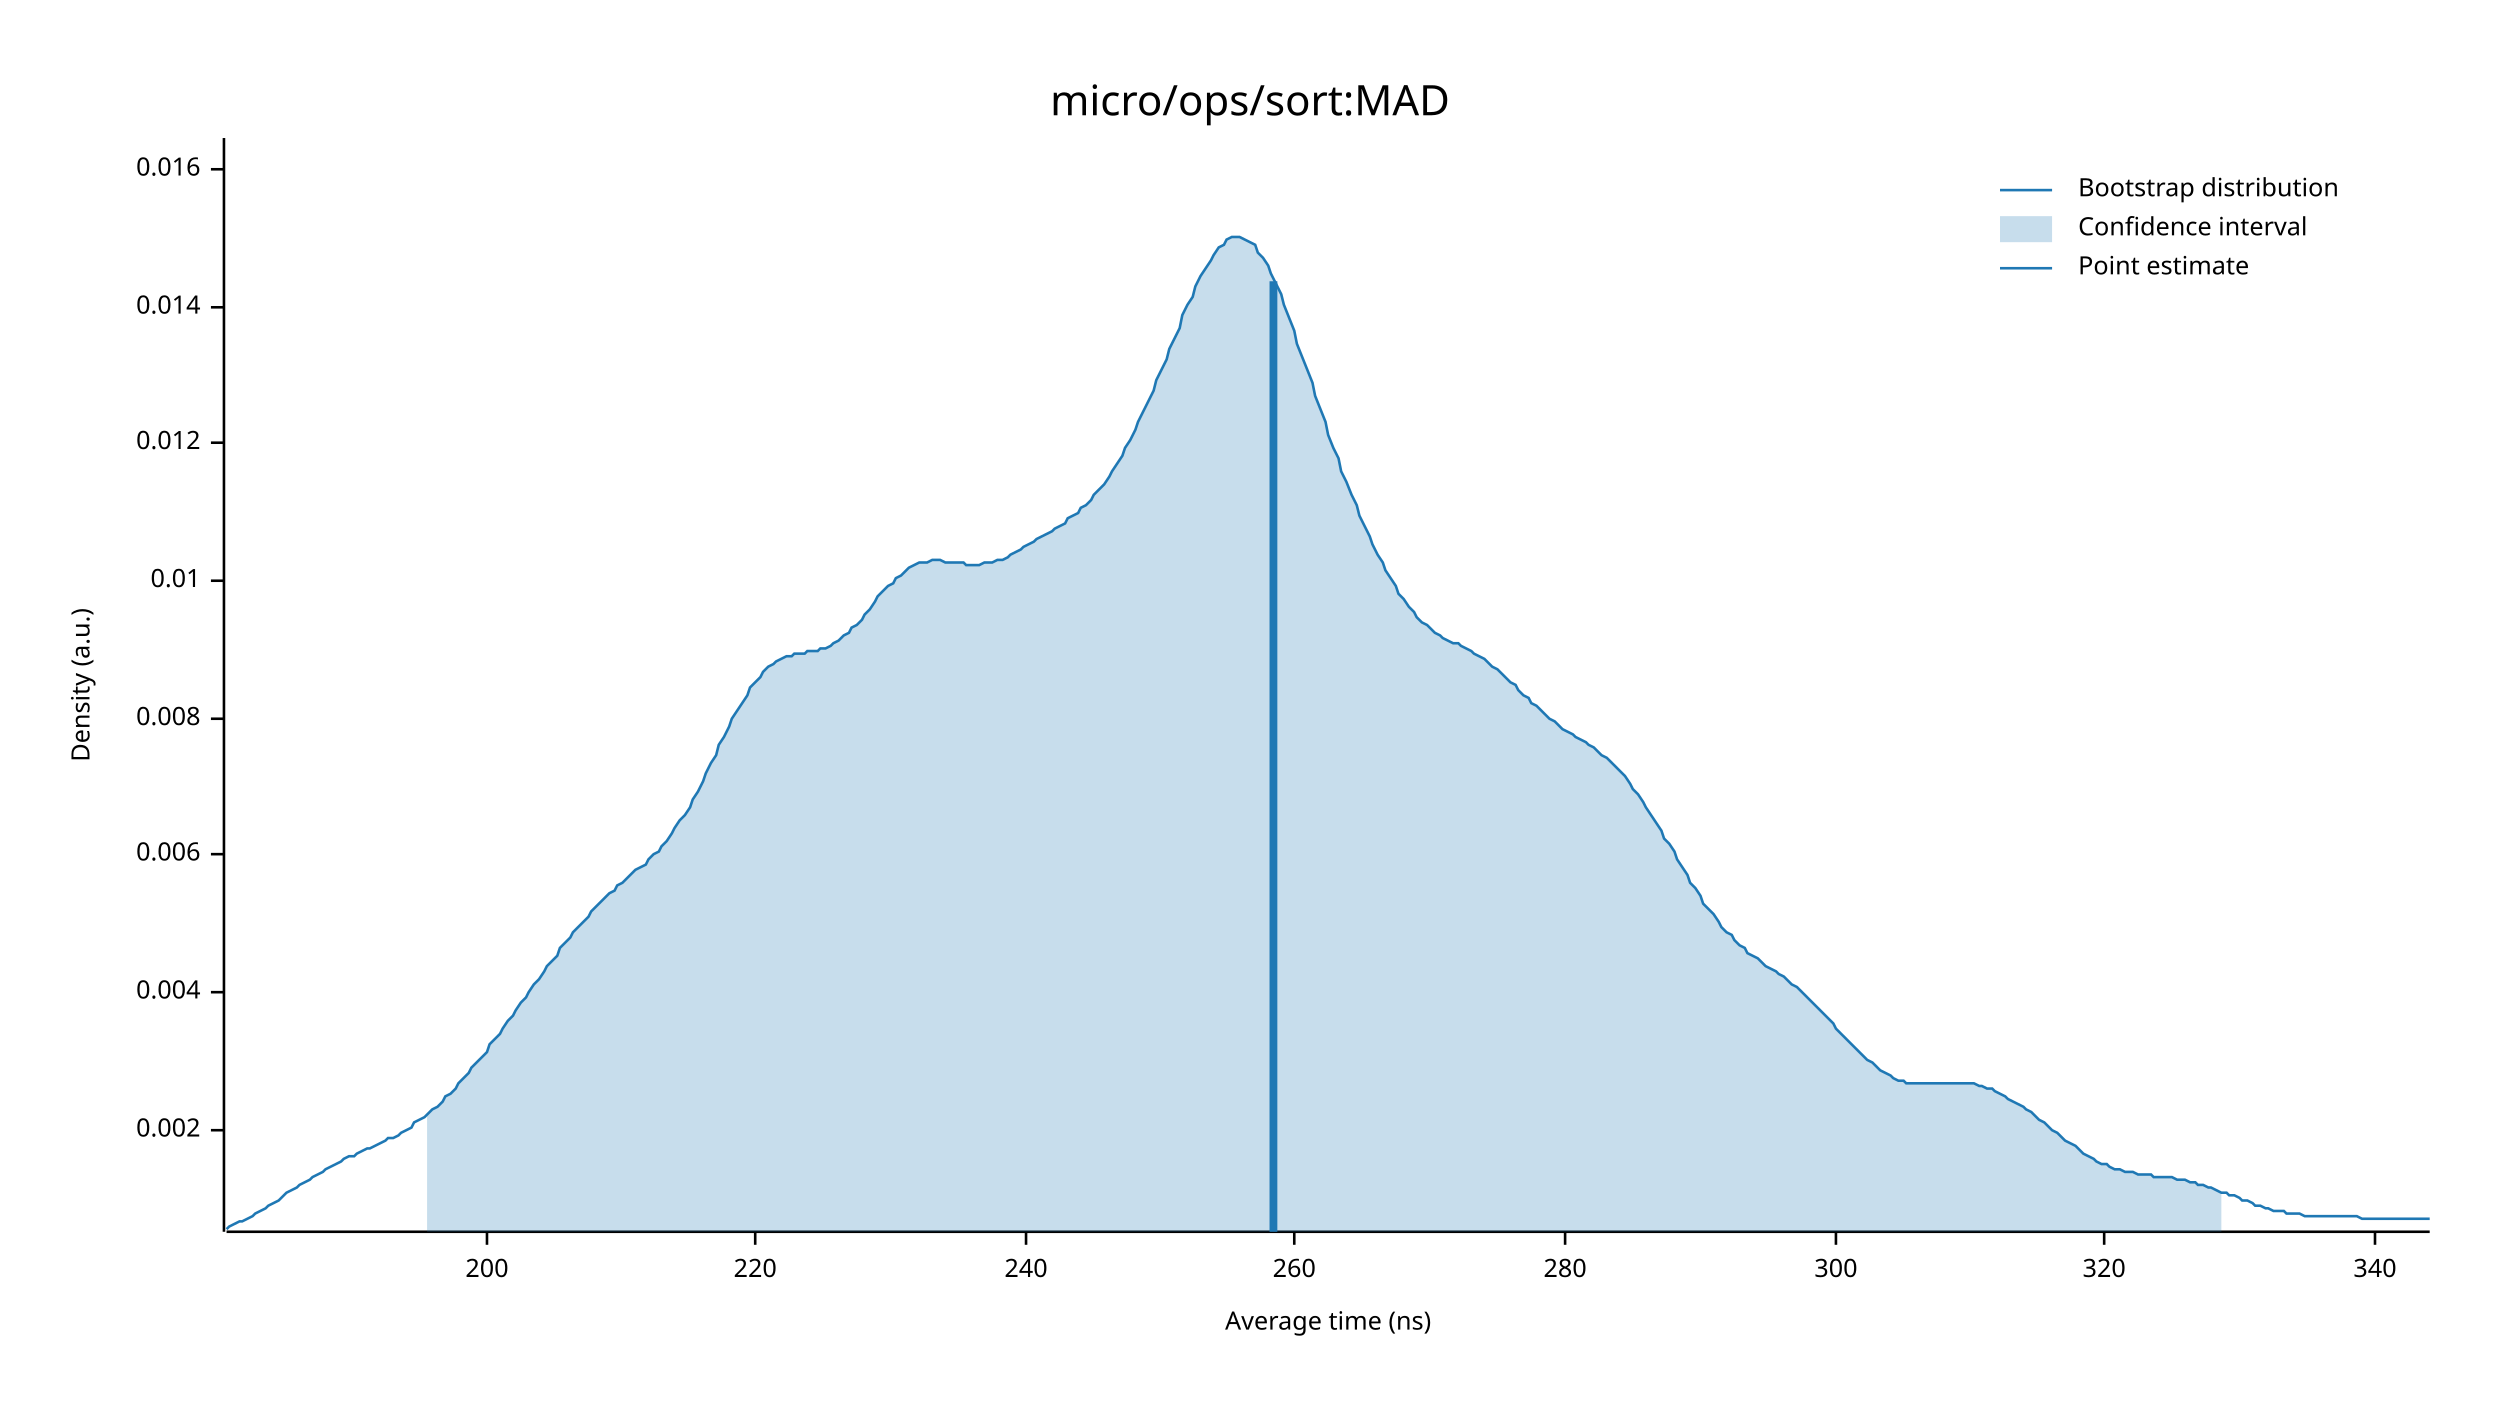
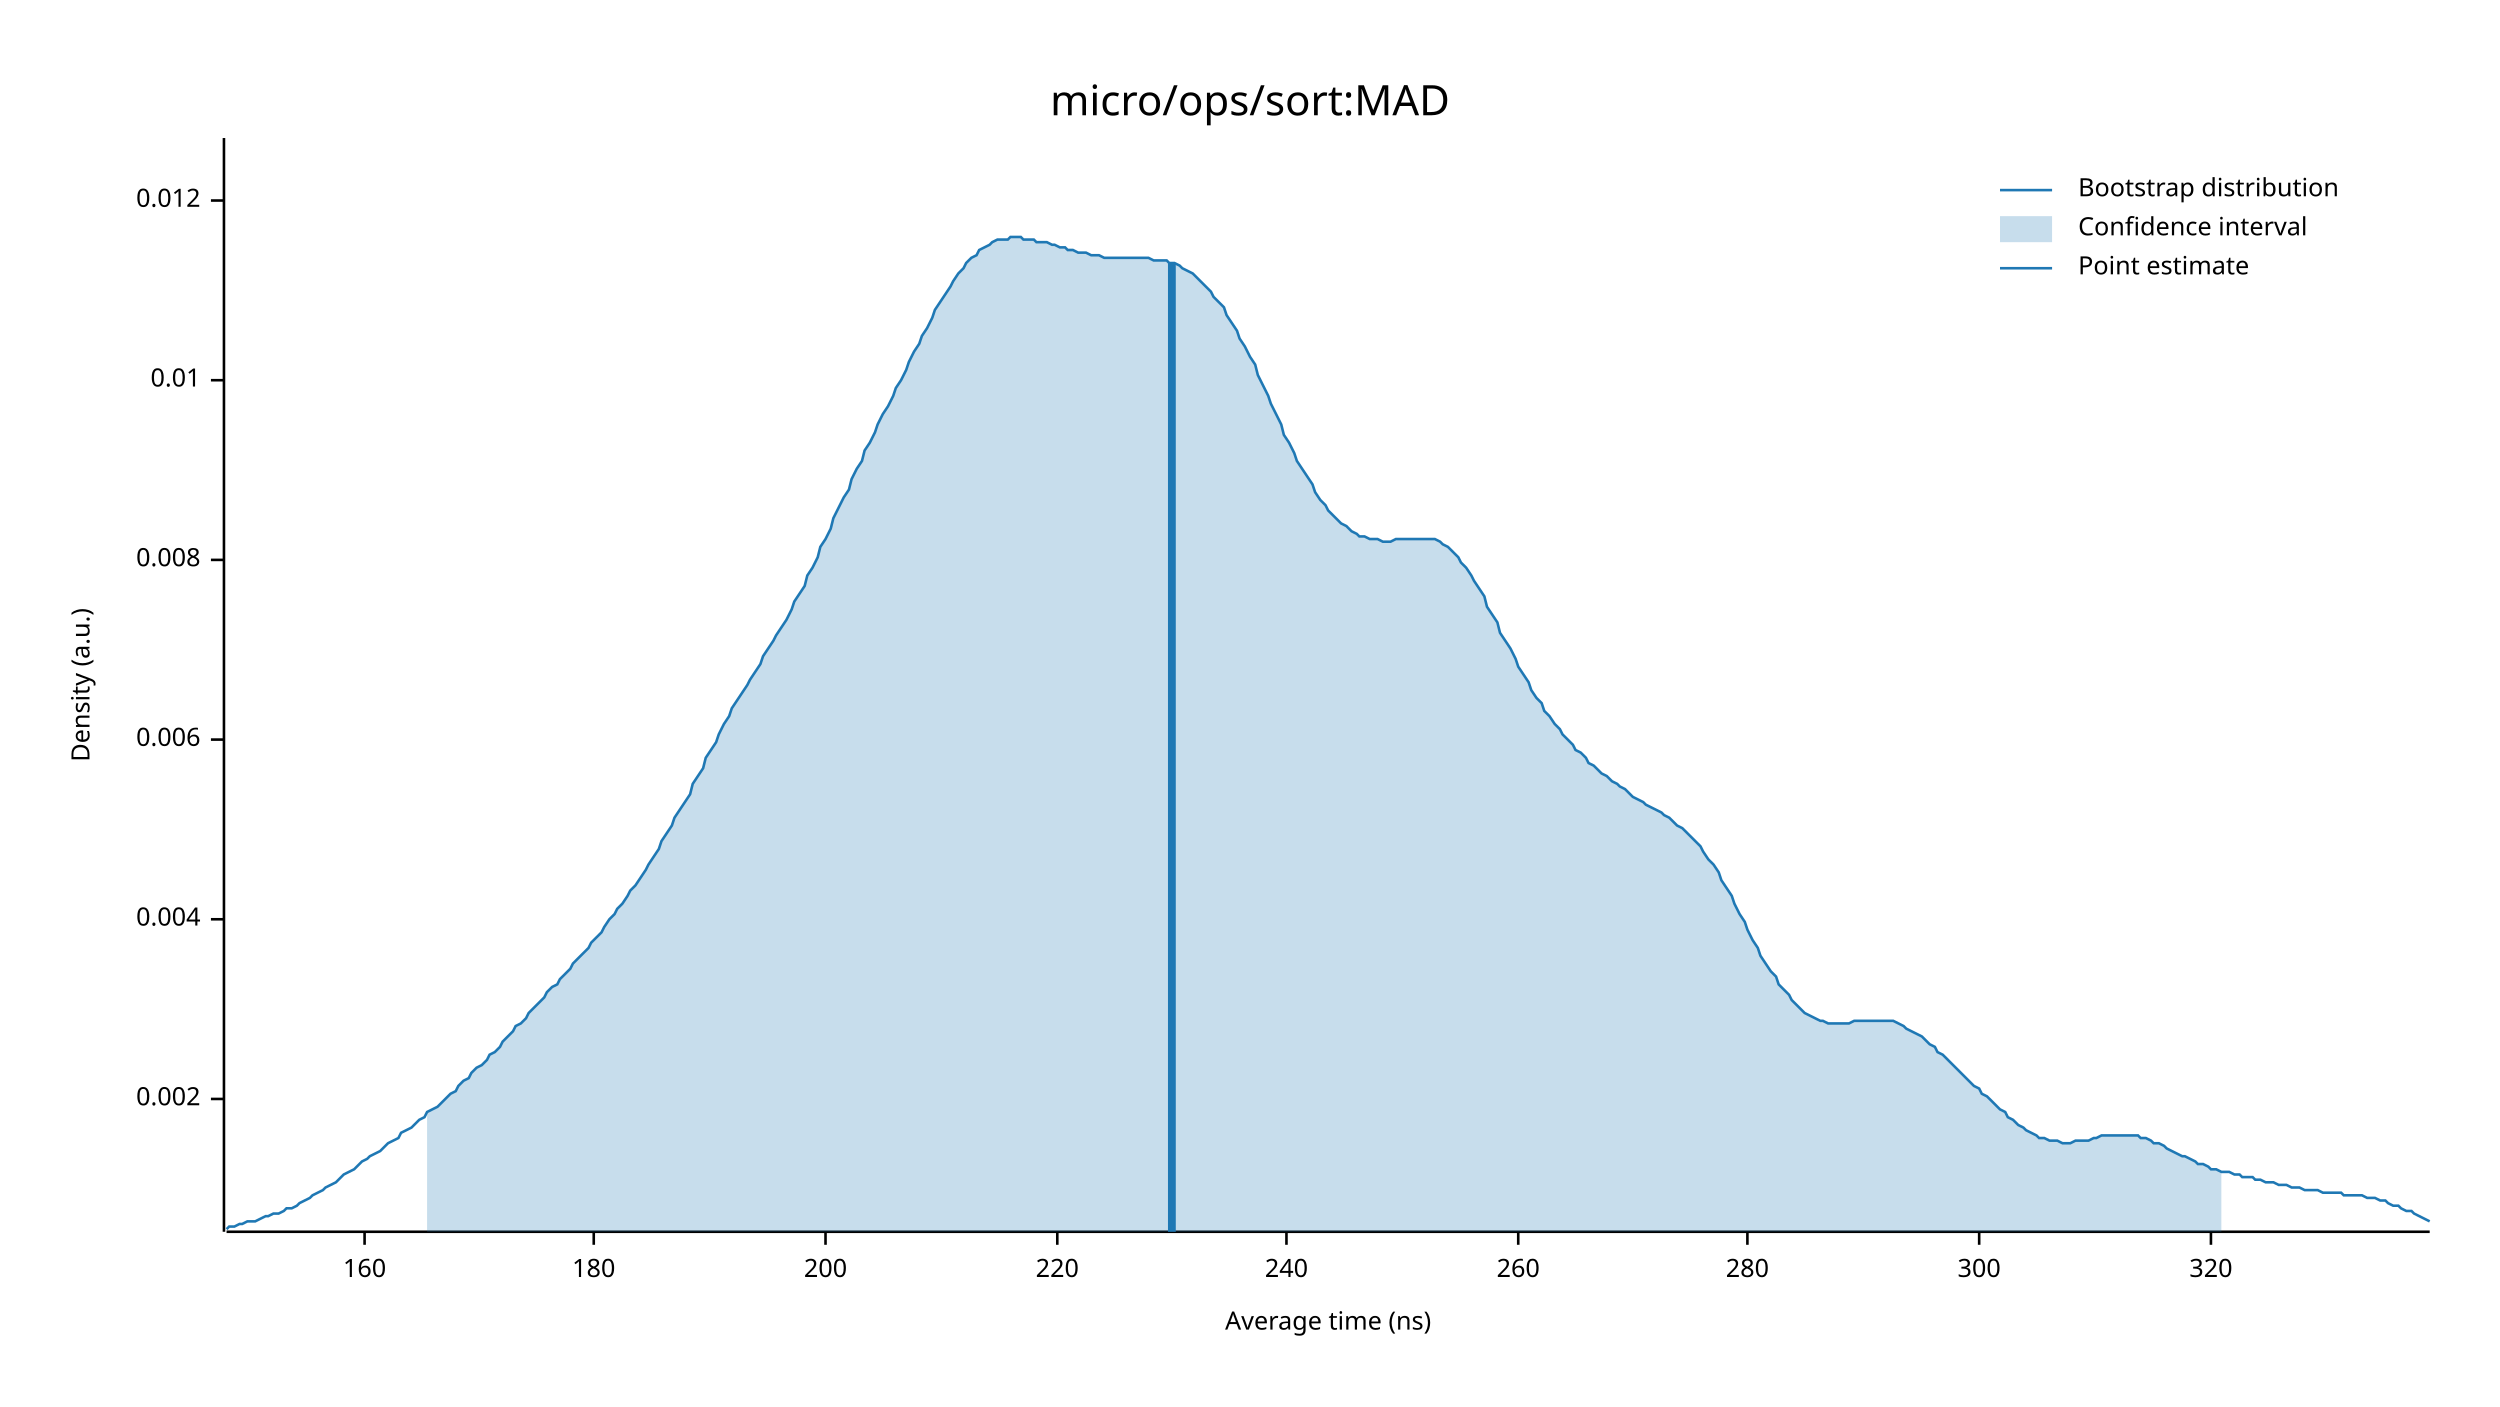
<svg xmlns="http://www.w3.org/2000/svg" width="960" height="540" viewBox="0 0 960 540">
  <text x="480" y="32" dy="0.76em" text-anchor="middle" font-family="sans-serif" font-size="16.129" opacity="1" fill="#000000">
micro/ops/sort:MAD
</text>
  <text x="27" y="263" dy="0.76em" text-anchor="middle" font-family="sans-serif" font-size="9.677" opacity="1" fill="#000000" transform="rotate(270, 27, 263)">
Density (a.u.)
</text>
  <text x="510" y="513" dy="-0.5ex" text-anchor="middle" font-family="sans-serif" font-size="9.677" opacity="1" fill="#000000">
Average time (ns)
</text>
  <polyline fill="none" opacity="1" stroke="#000000" stroke-width="1" points="86,53 86,473 " />
-   <text x="77" y="434" dy="0.5ex" text-anchor="end" font-family="sans-serif" font-size="9.677" opacity="1" fill="#000000">
+   <text x="77" y="422" dy="0.5ex" text-anchor="end" font-family="sans-serif" font-size="9.677" opacity="1" fill="#000000">
0.002
</text>
-   <polyline fill="none" opacity="1" stroke="#000000" stroke-width="1" points="81,434 86,434 " />
-   <text x="77" y="381" dy="0.5ex" text-anchor="end" font-family="sans-serif" font-size="9.677" opacity="1" fill="#000000">
+   <polyline fill="none" opacity="1" stroke="#000000" stroke-width="1" points="81,422 86,422 " />
+   <text x="77" y="353" dy="0.5ex" text-anchor="end" font-family="sans-serif" font-size="9.677" opacity="1" fill="#000000">
0.004
</text>
-   <polyline fill="none" opacity="1" stroke="#000000" stroke-width="1" points="81,381 86,381 " />
-   <text x="77" y="328" dy="0.5ex" text-anchor="end" font-family="sans-serif" font-size="9.677" opacity="1" fill="#000000">
+   <polyline fill="none" opacity="1" stroke="#000000" stroke-width="1" points="81,353 86,353 " />
+   <text x="77" y="284" dy="0.5ex" text-anchor="end" font-family="sans-serif" font-size="9.677" opacity="1" fill="#000000">
0.006
</text>
-   <polyline fill="none" opacity="1" stroke="#000000" stroke-width="1" points="81,328 86,328 " />
-   <text x="77" y="276" dy="0.5ex" text-anchor="end" font-family="sans-serif" font-size="9.677" opacity="1" fill="#000000">
+   <polyline fill="none" opacity="1" stroke="#000000" stroke-width="1" points="81,284 86,284 " />
+   <text x="77" y="215" dy="0.5ex" text-anchor="end" font-family="sans-serif" font-size="9.677" opacity="1" fill="#000000">
0.008
</text>
-   <polyline fill="none" opacity="1" stroke="#000000" stroke-width="1" points="81,276 86,276 " />
-   <text x="77" y="223" dy="0.5ex" text-anchor="end" font-family="sans-serif" font-size="9.677" opacity="1" fill="#000000">
+   <polyline fill="none" opacity="1" stroke="#000000" stroke-width="1" points="81,215 86,215 " />
+   <text x="77" y="146" dy="0.5ex" text-anchor="end" font-family="sans-serif" font-size="9.677" opacity="1" fill="#000000">
0.01
</text>
-   <polyline fill="none" opacity="1" stroke="#000000" stroke-width="1" points="81,223 86,223 " />
-   <text x="77" y="170" dy="0.5ex" text-anchor="end" font-family="sans-serif" font-size="9.677" opacity="1" fill="#000000">
+   <polyline fill="none" opacity="1" stroke="#000000" stroke-width="1" points="81,146 86,146 " />
+   <text x="77" y="77" dy="0.5ex" text-anchor="end" font-family="sans-serif" font-size="9.677" opacity="1" fill="#000000">
0.012
</text>
-   <polyline fill="none" opacity="1" stroke="#000000" stroke-width="1" points="81,170 86,170 " />
-   <text x="77" y="118" dy="0.5ex" text-anchor="end" font-family="sans-serif" font-size="9.677" opacity="1" fill="#000000">
- 0.014
+   <polyline fill="none" opacity="1" stroke="#000000" stroke-width="1" points="81,77 86,77 " />
+   <polyline fill="none" opacity="1" stroke="#000000" stroke-width="1" points="87,473 933,473 " />
+   <text x="140" y="483" dy="0.76em" text-anchor="middle" font-family="sans-serif" font-size="9.677" opacity="1" fill="#000000">
+ 160
</text>
-   <polyline fill="none" opacity="1" stroke="#000000" stroke-width="1" points="81,118 86,118 " />
-   <text x="77" y="65" dy="0.5ex" text-anchor="end" font-family="sans-serif" font-size="9.677" opacity="1" fill="#000000">
- 0.016
+   <polyline fill="none" opacity="1" stroke="#000000" stroke-width="1" points="140,473 140,478 " />
+   <text x="228" y="483" dy="0.76em" text-anchor="middle" font-family="sans-serif" font-size="9.677" opacity="1" fill="#000000">
+ 180
</text>
-   <polyline fill="none" opacity="1" stroke="#000000" stroke-width="1" points="81,65 86,65 " />
-   <polyline fill="none" opacity="1" stroke="#000000" stroke-width="1" points="87,473 933,473 " />
-   <text x="187" y="483" dy="0.76em" text-anchor="middle" font-family="sans-serif" font-size="9.677" opacity="1" fill="#000000">
+   <polyline fill="none" opacity="1" stroke="#000000" stroke-width="1" points="228,473 228,478 " />
+   <text x="317" y="483" dy="0.76em" text-anchor="middle" font-family="sans-serif" font-size="9.677" opacity="1" fill="#000000">
200
</text>
-   <polyline fill="none" opacity="1" stroke="#000000" stroke-width="1" points="187,473 187,478 " />
-   <text x="290" y="483" dy="0.76em" text-anchor="middle" font-family="sans-serif" font-size="9.677" opacity="1" fill="#000000">
+   <polyline fill="none" opacity="1" stroke="#000000" stroke-width="1" points="317,473 317,478 " />
+   <text x="406" y="483" dy="0.76em" text-anchor="middle" font-family="sans-serif" font-size="9.677" opacity="1" fill="#000000">
220
</text>
-   <polyline fill="none" opacity="1" stroke="#000000" stroke-width="1" points="290,473 290,478 " />
-   <text x="394" y="483" dy="0.76em" text-anchor="middle" font-family="sans-serif" font-size="9.677" opacity="1" fill="#000000">
+   <polyline fill="none" opacity="1" stroke="#000000" stroke-width="1" points="406,473 406,478 " />
+   <text x="494" y="483" dy="0.76em" text-anchor="middle" font-family="sans-serif" font-size="9.677" opacity="1" fill="#000000">
240
</text>
-   <polyline fill="none" opacity="1" stroke="#000000" stroke-width="1" points="394,473 394,478 " />
-   <text x="497" y="483" dy="0.76em" text-anchor="middle" font-family="sans-serif" font-size="9.677" opacity="1" fill="#000000">
+   <polyline fill="none" opacity="1" stroke="#000000" stroke-width="1" points="494,473 494,478 " />
+   <text x="583" y="483" dy="0.76em" text-anchor="middle" font-family="sans-serif" font-size="9.677" opacity="1" fill="#000000">
260
</text>
-   <polyline fill="none" opacity="1" stroke="#000000" stroke-width="1" points="497,473 497,478 " />
-   <text x="601" y="483" dy="0.76em" text-anchor="middle" font-family="sans-serif" font-size="9.677" opacity="1" fill="#000000">
+   <polyline fill="none" opacity="1" stroke="#000000" stroke-width="1" points="583,473 583,478 " />
+   <text x="671" y="483" dy="0.76em" text-anchor="middle" font-family="sans-serif" font-size="9.677" opacity="1" fill="#000000">
280
</text>
-   <polyline fill="none" opacity="1" stroke="#000000" stroke-width="1" points="601,473 601,478 " />
-   <text x="705" y="483" dy="0.76em" text-anchor="middle" font-family="sans-serif" font-size="9.677" opacity="1" fill="#000000">
+   <polyline fill="none" opacity="1" stroke="#000000" stroke-width="1" points="671,473 671,478 " />
+   <text x="760" y="483" dy="0.76em" text-anchor="middle" font-family="sans-serif" font-size="9.677" opacity="1" fill="#000000">
300
</text>
-   <polyline fill="none" opacity="1" stroke="#000000" stroke-width="1" points="705,473 705,478 " />
-   <text x="808" y="483" dy="0.76em" text-anchor="middle" font-family="sans-serif" font-size="9.677" opacity="1" fill="#000000">
+   <polyline fill="none" opacity="1" stroke="#000000" stroke-width="1" points="760,473 760,478 " />
+   <text x="849" y="483" dy="0.76em" text-anchor="middle" font-family="sans-serif" font-size="9.677" opacity="1" fill="#000000">
320
</text>
-   <polyline fill="none" opacity="1" stroke="#000000" stroke-width="1" points="808,473 808,478 " />
-   <text x="912" y="483" dy="0.76em" text-anchor="middle" font-family="sans-serif" font-size="9.677" opacity="1" fill="#000000">
- 340
- </text>
-   <polyline fill="none" opacity="1" stroke="#000000" stroke-width="1" points="912,473 912,478 " />
-   <polyline fill="none" opacity="1" stroke="#1F78B4" stroke-width="1" points="87,472 88,471 90,470 92,469 93,469 95,468 97,467 98,466 100,465 102,464 103,463 105,462 107,461 109,459 110,458 112,457 114,456 115,455 117,454 119,453 120,452 122,451 124,450 125,449 127,448 129,447 131,446 132,445 134,444 136,444 137,443 139,442 141,441 142,441 144,440 146,439 148,438 149,437 151,437 153,436 154,435 156,434 158,433 159,431 161,430 163,429 164,428 166,426 168,425 170,423 171,421 173,420 175,418 176,416 178,414 180,412 181,410 183,408 185,406 187,404 188,401 190,399 192,397 193,395 195,392 197,390 198,388 200,385 202,383 203,381 205,378 207,376 209,373 210,371 212,369 214,367 215,364 217,362 219,360 220,358 222,356 224,354 226,352 227,350 229,348 231,346 232,345 234,343 236,342 237,340 239,339 241,337 242,336 244,334 246,333 248,332 249,330 251,328 253,327 254,325 256,323 258,320 259,318 261,315 263,313 265,310 266,307 268,304 270,300 271,297 273,293 275,290 276,286 278,283 280,279 281,276 283,273 285,270 287,267 288,264 290,262 292,260 293,258 295,256 297,255 298,254 300,253 302,252 304,252 305,251 307,251 309,251 310,250 312,250 314,250 315,249 317,249 319,248 320,247 322,246 324,244 326,243 327,241 329,240 331,238 332,236 334,234 336,231 337,229 339,227 341,225 343,224 344,222 346,221 348,219 349,218 351,217 353,216 354,216 356,216 358,215 359,215 361,215 363,216 365,216 366,216 368,216 370,216 371,217 373,217 375,217 376,217 378,216 380,216 381,216 383,215 385,215 387,214 388,213 390,212 392,211 393,210 395,209 397,208 398,207 400,206 402,205 404,204 405,203 407,202 409,201 410,199 412,198 414,197 415,195 417,194 419,192 420,190 422,188 424,186 426,183 427,181 429,178 431,175 432,172 434,169 436,165 437,162 439,158 441,154 443,150 444,146 446,142 448,138 449,134 451,130 453,126 454,121 456,117 458,114 459,110 461,106 463,103 465,100 466,98 468,95 470,94 471,92 473,91 475,91 476,91 478,92 480,93 482,94 483,97 485,99 487,102 488,105 490,109 492,113 493,117 495,122 497,127 498,132 500,137 502,142 504,147 505,152 507,157 509,162 510,167 512,172 514,176 515,181 517,185 519,190 521,194 522,198 524,202 526,206 527,209 529,213 531,216 532,219 534,222 536,225 537,228 539,230 541,233 543,235 544,237 546,239 548,240 549,241 551,243 553,244 554,245 556,246 558,247 560,247 561,248 563,249 565,250 566,251 568,252 570,253 571,254 573,256 575,257 576,258 578,260 580,262 582,263 583,265 585,267 587,268 588,270 590,271 592,273 593,274 595,276 597,277 599,279 600,280 602,281 604,282 605,283 607,284 609,285 610,286 612,287 614,289 615,290 617,291 619,293 621,295 622,296 624,298 626,301 627,303 629,305 631,308 632,310 634,313 636,316 638,319 639,322 641,324 643,327 644,330 646,333 648,336 649,339 651,341 653,344 654,347 656,349 658,351 660,354 661,356 663,358 665,359 666,361 668,363 670,364 671,366 673,367 675,368 676,369 678,371 680,372 682,373 683,374 685,375 687,377 688,378 690,379 692,381 693,382 695,384 697,386 699,388 700,389 702,391 704,393 705,395 707,397 709,399 710,400 712,402 714,404 715,405 717,407 719,408 721,410 722,411 724,412 726,413 727,414 729,415 731,415 732,416 734,416 736,416 738,416 739,416 741,416 743,416 744,416 746,416 748,416 749,416 751,416 753,416 754,416 756,416 758,416 760,417 761,417 763,418 765,418 766,419 768,420 770,421 771,422 773,423 775,424 777,425 778,426 780,427 782,429 783,430 785,431 787,433 788,434 790,435 792,437 793,438 795,439 797,440 799,442 800,443 802,444 804,445 805,446 807,447 809,447 810,448 812,449 814,449 816,450 817,450 819,450 821,451 822,451 824,451 826,451 827,452 829,452 831,452 832,452 834,452 836,453 838,453 839,453 841,454 843,454 844,455 846,455 848,456 849,456 851,457 853,458 855,458 856,459 858,459 860,460 861,461 863,461 865,462 866,463 868,463 870,464 871,464 873,465 875,465 877,465 878,466 880,466 882,466 883,466 885,467 887,467 888,467 890,467 892,467 894,467 895,467 897,467 899,467 900,467 902,467 904,467 905,467 907,468 909,468 910,468 912,468 914,468 916,468 917,468 919,468 921,468 922,468 924,468 926,468 927,468 929,468 931,468 933,468 " />
-   <polygon opacity="0.25" fill="#1F78B4" points="164,428 166,426 168,425 170,423 171,421 173,420 175,418 176,416 178,414 180,412 181,410 183,408 185,406 187,404 188,401 190,399 192,397 193,395 195,392 197,390 198,388 200,385 202,383 203,381 205,378 207,376 209,373 210,371 212,369 214,367 215,364 217,362 219,360 220,358 222,356 224,354 226,352 227,350 229,348 231,346 232,345 234,343 236,342 237,340 239,339 241,337 242,336 244,334 246,333 248,332 249,330 251,328 253,327 254,325 256,323 258,320 259,318 261,315 263,313 265,310 266,307 268,304 270,300 271,297 273,293 275,290 276,286 278,283 280,279 281,276 283,273 285,270 287,267 288,264 290,262 292,260 293,258 295,256 297,255 298,254 300,253 302,252 304,252 305,251 307,251 309,251 310,250 312,250 314,250 315,249 317,249 319,248 320,247 322,246 324,244 326,243 327,241 329,240 331,238 332,236 334,234 336,231 337,229 339,227 341,225 343,224 344,222 346,221 348,219 349,218 351,217 353,216 354,216 356,216 358,215 359,215 361,215 363,216 365,216 366,216 368,216 370,216 371,217 373,217 375,217 376,217 378,216 380,216 381,216 383,215 385,215 387,214 388,213 390,212 392,211 393,210 395,209 397,208 398,207 400,206 402,205 404,204 405,203 407,202 409,201 410,199 412,198 414,197 415,195 417,194 419,192 420,190 422,188 424,186 426,183 427,181 429,178 431,175 432,172 434,169 436,165 437,162 439,158 441,154 443,150 444,146 446,142 448,138 449,134 451,130 453,126 454,121 456,117 458,114 459,110 461,106 463,103 465,100 466,98 468,95 470,94 471,92 473,91 475,91 476,91 478,92 480,93 482,94 483,97 485,99 487,102 488,105 490,109 492,113 493,117 495,122 497,127 498,132 500,137 502,142 504,147 505,152 507,157 509,162 510,167 512,172 514,176 515,181 517,185 519,190 521,194 522,198 524,202 526,206 527,209 529,213 531,216 532,219 534,222 536,225 537,228 539,230 541,233 543,235 544,237 546,239 548,240 549,241 551,243 553,244 554,245 556,246 558,247 560,247 561,248 563,249 565,250 566,251 568,252 570,253 571,254 573,256 575,257 576,258 578,260 580,262 582,263 583,265 585,267 587,268 588,270 590,271 592,273 593,274 595,276 597,277 599,279 600,280 602,281 604,282 605,283 607,284 609,285 610,286 612,287 614,289 615,290 617,291 619,293 621,295 622,296 624,298 626,301 627,303 629,305 631,308 632,310 634,313 636,316 638,319 639,322 641,324 643,327 644,330 646,333 648,336 649,339 651,341 653,344 654,347 656,349 658,351 660,354 661,356 663,358 665,359 666,361 668,363 670,364 671,366 673,367 675,368 676,369 678,371 680,372 682,373 683,374 685,375 687,377 688,378 690,379 692,381 693,382 695,384 697,386 699,388 700,389 702,391 704,393 705,395 707,397 709,399 710,400 712,402 714,404 715,405 717,407 719,408 721,410 722,411 724,412 726,413 727,414 729,415 731,415 732,416 734,416 736,416 738,416 739,416 741,416 743,416 744,416 746,416 748,416 749,416 751,416 753,416 754,416 756,416 758,416 760,417 761,417 763,418 765,418 766,419 768,420 770,421 771,422 773,423 775,424 777,425 778,426 780,427 782,429 783,430 785,431 787,433 788,434 790,435 792,437 793,438 795,439 797,440 799,442 800,443 802,444 804,445 805,446 807,447 809,447 810,448 812,449 814,449 816,450 817,450 819,450 821,451 822,451 824,451 826,451 827,452 829,452 831,452 832,452 834,452 836,453 838,453 839,453 841,454 843,454 844,455 846,455 848,456 849,456 851,457 853,458 853,473 164,473 " />
-   <polyline fill="none" opacity="1" stroke="#1F78B4" stroke-width="3" points="489,473 489,108 " />
+   <polyline fill="none" opacity="1" stroke="#000000" stroke-width="1" points="849,473 849,478 " />
+   <polyline fill="none" opacity="1" stroke="#1F78B4" stroke-width="1" points="87,472 88,471 90,471 92,470 93,470 95,469 97,469 98,469 100,468 102,467 103,467 105,466 107,466 109,465 110,464 112,464 114,463 115,462 117,461 119,460 120,459 122,458 124,457 125,456 127,455 129,454 131,452 132,451 134,450 136,449 137,448 139,446 141,445 142,444 144,443 146,442 148,440 149,439 151,438 153,437 154,435 156,434 158,433 159,432 161,430 163,429 164,427 166,426 168,425 170,423 171,422 173,420 175,419 176,417 178,415 180,414 181,412 183,410 185,409 187,407 188,405 190,404 192,402 193,400 195,398 197,396 198,394 200,393 202,391 203,389 205,387 207,385 209,383 210,381 212,379 214,378 215,376 217,374 219,372 220,370 222,368 224,366 226,364 227,362 229,360 231,358 232,356 234,353 236,351 237,349 239,347 241,344 242,342 244,340 246,337 248,334 249,332 251,329 253,326 254,323 256,320 258,317 259,314 261,311 263,308 265,305 266,301 268,298 270,295 271,291 273,288 275,285 276,282 278,278 280,275 281,272 283,269 285,266 287,263 288,261 290,258 292,255 293,252 295,249 297,246 298,244 300,241 302,238 304,234 305,231 307,228 309,225 310,221 312,218 314,214 315,210 317,207 319,203 320,199 322,195 324,191 326,188 327,184 329,180 331,177 332,173 334,170 336,166 337,163 339,159 341,156 343,152 344,149 346,146 348,142 349,139 351,135 353,132 354,129 356,126 358,122 359,119 361,116 363,113 365,110 366,108 368,105 370,103 371,101 373,99 375,98 376,96 378,95 380,94 381,93 383,92 385,92 387,92 388,91 390,91 392,91 393,92 395,92 397,92 398,93 400,93 402,93 404,94 405,94 407,95 409,95 410,96 412,96 414,97 415,97 417,97 419,98 420,98 422,98 424,99 426,99 427,99 429,99 431,99 432,99 434,99 436,99 437,99 439,99 441,99 443,100 444,100 446,100 448,100 449,101 451,101 453,102 454,103 456,104 458,105 459,106 461,108 463,110 465,112 466,114 468,116 470,118 471,121 473,124 475,127 476,130 478,133 480,137 482,140 483,144 485,148 487,152 488,155 490,159 492,163 493,167 495,170 497,174 498,177 500,180 502,183 504,186 505,189 507,192 509,194 510,196 512,198 514,200 515,201 517,202 519,204 521,205 522,206 524,206 526,207 527,207 529,207 531,208 532,208 534,208 536,207 537,207 539,207 541,207 543,207 544,207 546,207 548,207 549,207 551,207 553,208 554,209 556,210 558,212 560,214 561,216 563,218 565,221 566,223 568,226 570,229 571,233 573,236 575,239 576,243 578,246 580,249 582,253 583,256 585,259 587,262 588,265 590,268 592,270 593,273 595,275 597,278 599,280 600,282 602,284 604,286 605,288 607,289 609,291 610,293 612,294 614,296 615,297 617,298 619,300 621,301 622,302 624,303 626,305 627,306 629,307 631,308 632,309 634,310 636,311 638,312 639,313 641,314 643,316 644,317 646,318 648,320 649,321 651,323 653,325 654,327 656,330 658,332 660,335 661,338 663,341 665,344 666,347 668,351 670,354 671,357 673,361 675,364 676,367 678,370 680,373 682,375 683,378 685,380 687,382 688,384 690,386 692,388 693,389 695,390 697,391 699,392 700,392 702,393 704,393 705,393 707,393 709,393 710,393 712,392 714,392 715,392 717,392 719,392 721,392 722,392 724,392 726,392 727,392 729,393 731,394 732,395 734,396 736,397 738,398 739,399 741,401 743,402 744,404 746,405 748,407 749,408 751,410 753,412 754,413 756,415 758,417 760,418 761,420 763,421 765,423 766,424 768,426 770,427 771,429 773,430 775,432 777,433 778,434 780,435 782,436 783,437 785,437 787,438 788,438 790,438 792,439 793,439 795,439 797,438 799,438 800,438 802,438 804,437 805,437 807,436 809,436 810,436 812,436 814,436 816,436 817,436 819,436 821,436 822,437 824,437 826,438 827,439 829,439 831,440 832,441 834,442 836,443 838,444 839,444 841,445 843,446 844,447 846,447 848,448 849,449 851,449 853,450 855,450 856,450 858,451 860,451 861,452 863,452 865,452 866,453 868,453 870,454 871,454 873,454 875,455 877,455 878,455 880,456 882,456 883,456 885,457 887,457 888,457 890,457 892,458 894,458 895,458 897,458 899,458 900,459 902,459 904,459 905,459 907,459 909,460 910,460 912,460 914,461 916,461 917,462 919,463 921,463 922,464 924,465 926,465 927,466 929,467 931,468 933,469 " />
+   <polygon opacity="0.25" fill="#1F78B4" points="164,427 166,426 168,425 170,423 171,422 173,420 175,419 176,417 178,415 180,414 181,412 183,410 185,409 187,407 188,405 190,404 192,402 193,400 195,398 197,396 198,394 200,393 202,391 203,389 205,387 207,385 209,383 210,381 212,379 214,378 215,376 217,374 219,372 220,370 222,368 224,366 226,364 227,362 229,360 231,358 232,356 234,353 236,351 237,349 239,347 241,344 242,342 244,340 246,337 248,334 249,332 251,329 253,326 254,323 256,320 258,317 259,314 261,311 263,308 265,305 266,301 268,298 270,295 271,291 273,288 275,285 276,282 278,278 280,275 281,272 283,269 285,266 287,263 288,261 290,258 292,255 293,252 295,249 297,246 298,244 300,241 302,238 304,234 305,231 307,228 309,225 310,221 312,218 314,214 315,210 317,207 319,203 320,199 322,195 324,191 326,188 327,184 329,180 331,177 332,173 334,170 336,166 337,163 339,159 341,156 343,152 344,149 346,146 348,142 349,139 351,135 353,132 354,129 356,126 358,122 359,119 361,116 363,113 365,110 366,108 368,105 370,103 371,101 373,99 375,98 376,96 378,95 380,94 381,93 383,92 385,92 387,92 388,91 390,91 392,91 393,92 395,92 397,92 398,93 400,93 402,93 404,94 405,94 407,95 409,95 410,96 412,96 414,97 415,97 417,97 419,98 420,98 422,98 424,99 426,99 427,99 429,99 431,99 432,99 434,99 436,99 437,99 439,99 441,99 443,100 444,100 446,100 448,100 449,101 451,101 453,102 454,103 456,104 458,105 459,106 461,108 463,110 465,112 466,114 468,116 470,118 471,121 473,124 475,127 476,130 478,133 480,137 482,140 483,144 485,148 487,152 488,155 490,159 492,163 493,167 495,170 497,174 498,177 500,180 502,183 504,186 505,189 507,192 509,194 510,196 512,198 514,200 515,201 517,202 519,204 521,205 522,206 524,206 526,207 527,207 529,207 531,208 532,208 534,208 536,207 537,207 539,207 541,207 543,207 544,207 546,207 548,207 549,207 551,207 553,208 554,209 556,210 558,212 560,214 561,216 563,218 565,221 566,223 568,226 570,229 571,233 573,236 575,239 576,243 578,246 580,249 582,253 583,256 585,259 587,262 588,265 590,268 592,270 593,273 595,275 597,278 599,280 600,282 602,284 604,286 605,288 607,289 609,291 610,293 612,294 614,296 615,297 617,298 619,300 621,301 622,302 624,303 626,305 627,306 629,307 631,308 632,309 634,310 636,311 638,312 639,313 641,314 643,316 644,317 646,318 648,320 649,321 651,323 653,325 654,327 656,330 658,332 660,335 661,338 663,341 665,344 666,347 668,351 670,354 671,357 673,361 675,364 676,367 678,370 680,373 682,375 683,378 685,380 687,382 688,384 690,386 692,388 693,389 695,390 697,391 699,392 700,392 702,393 704,393 705,393 707,393 709,393 710,393 712,392 714,392 715,392 717,392 719,392 721,392 722,392 724,392 726,392 727,392 729,393 731,394 732,395 734,396 736,397 738,398 739,399 741,401 743,402 744,404 746,405 748,407 749,408 751,410 753,412 754,413 756,415 758,417 760,418 761,420 763,421 765,423 766,424 768,426 770,427 771,429 773,430 775,432 777,433 778,434 780,435 782,436 783,437 785,437 787,438 788,438 790,438 792,439 793,439 795,439 797,438 799,438 800,438 802,438 804,437 805,437 807,436 809,436 810,436 812,436 814,436 816,436 817,436 819,436 821,436 822,437 824,437 826,438 827,439 829,439 831,440 832,441 834,442 836,443 838,444 839,444 841,445 843,446 844,447 846,447 848,448 849,449 851,449 853,450 853,473 164,473 " />
+   <polyline fill="none" opacity="1" stroke="#1F78B4" stroke-width="3" points="450,473 450,101 " />
  <text x="798" y="68" dy="0.76em" text-anchor="start" font-family="sans-serif" font-size="9.677" opacity="1" fill="#000000">
Bootstrap distribution
</text>
  <text x="798" y="83" dy="0.76em" text-anchor="start" font-family="sans-serif" font-size="9.677" opacity="1" fill="#000000">
Confidence interval
</text>
  <text x="798" y="98" dy="0.76em" text-anchor="start" font-family="sans-serif" font-size="9.677" opacity="1" fill="#000000">
Point estimate
</text>
  <polyline fill="none" opacity="1" stroke="#1F78B4" stroke-width="1" points="768,73 788,73 " />
  <rect x="768" y="83" width="20" height="10" opacity="0.25" fill="#1F78B4" stroke="none" />
  <polyline fill="none" opacity="1" stroke="#1F78B4" stroke-width="1" points="768,103 788,103 " />
</svg>
